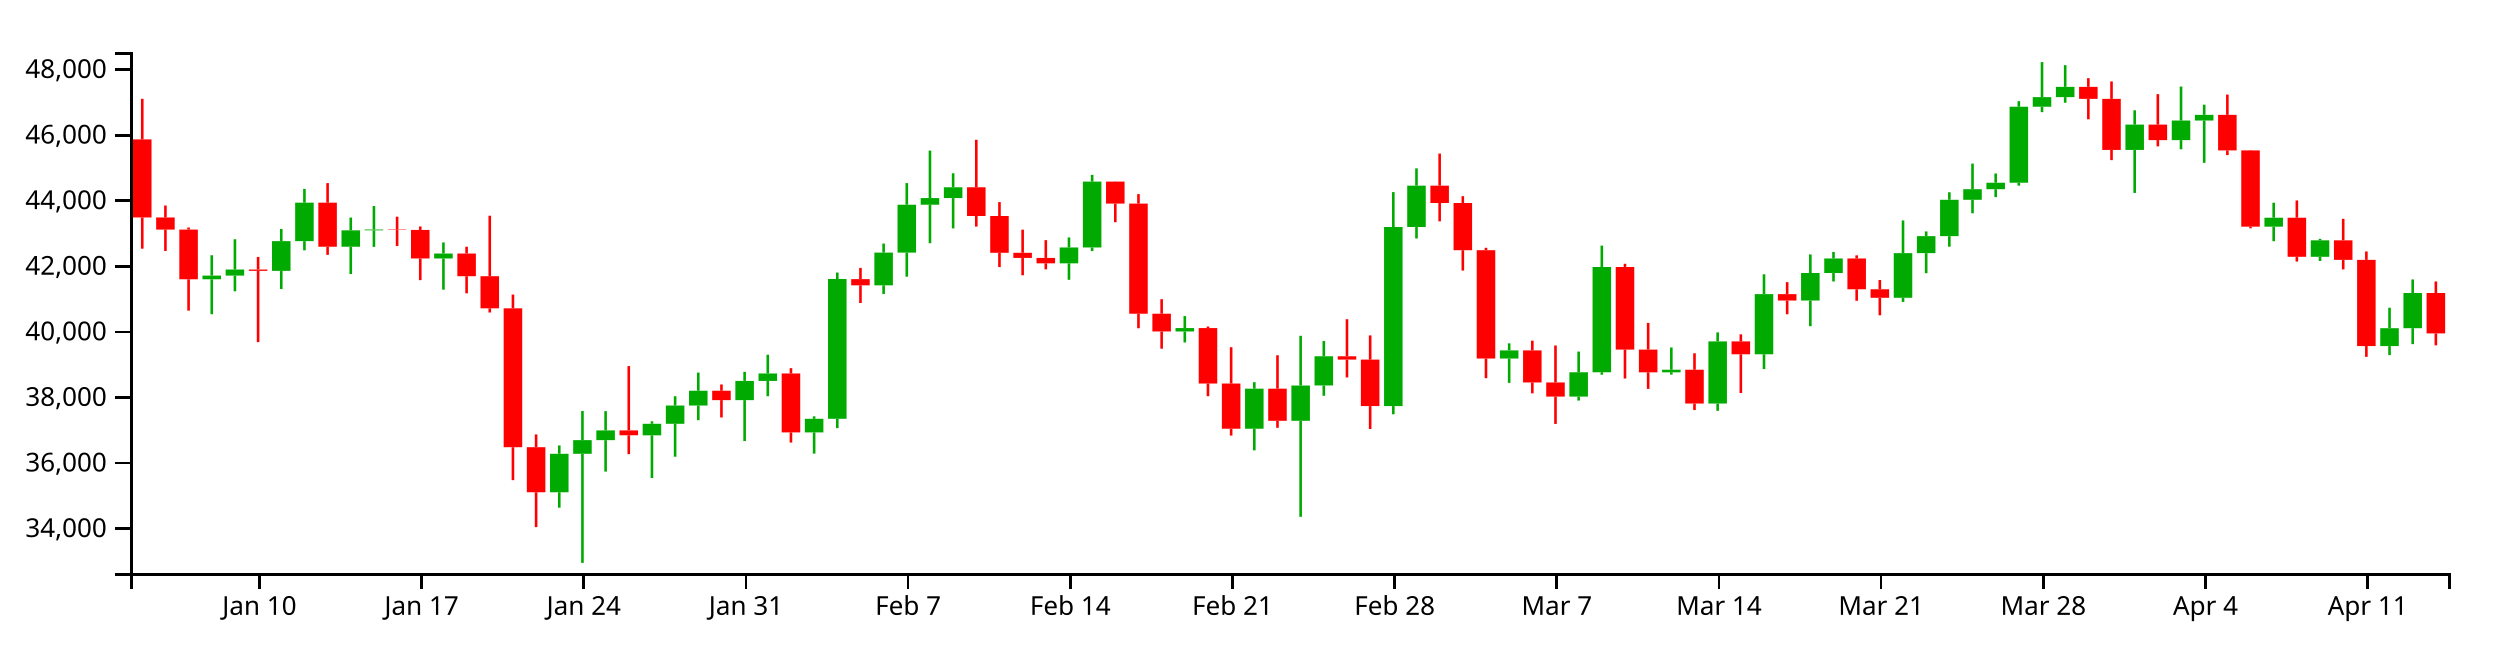
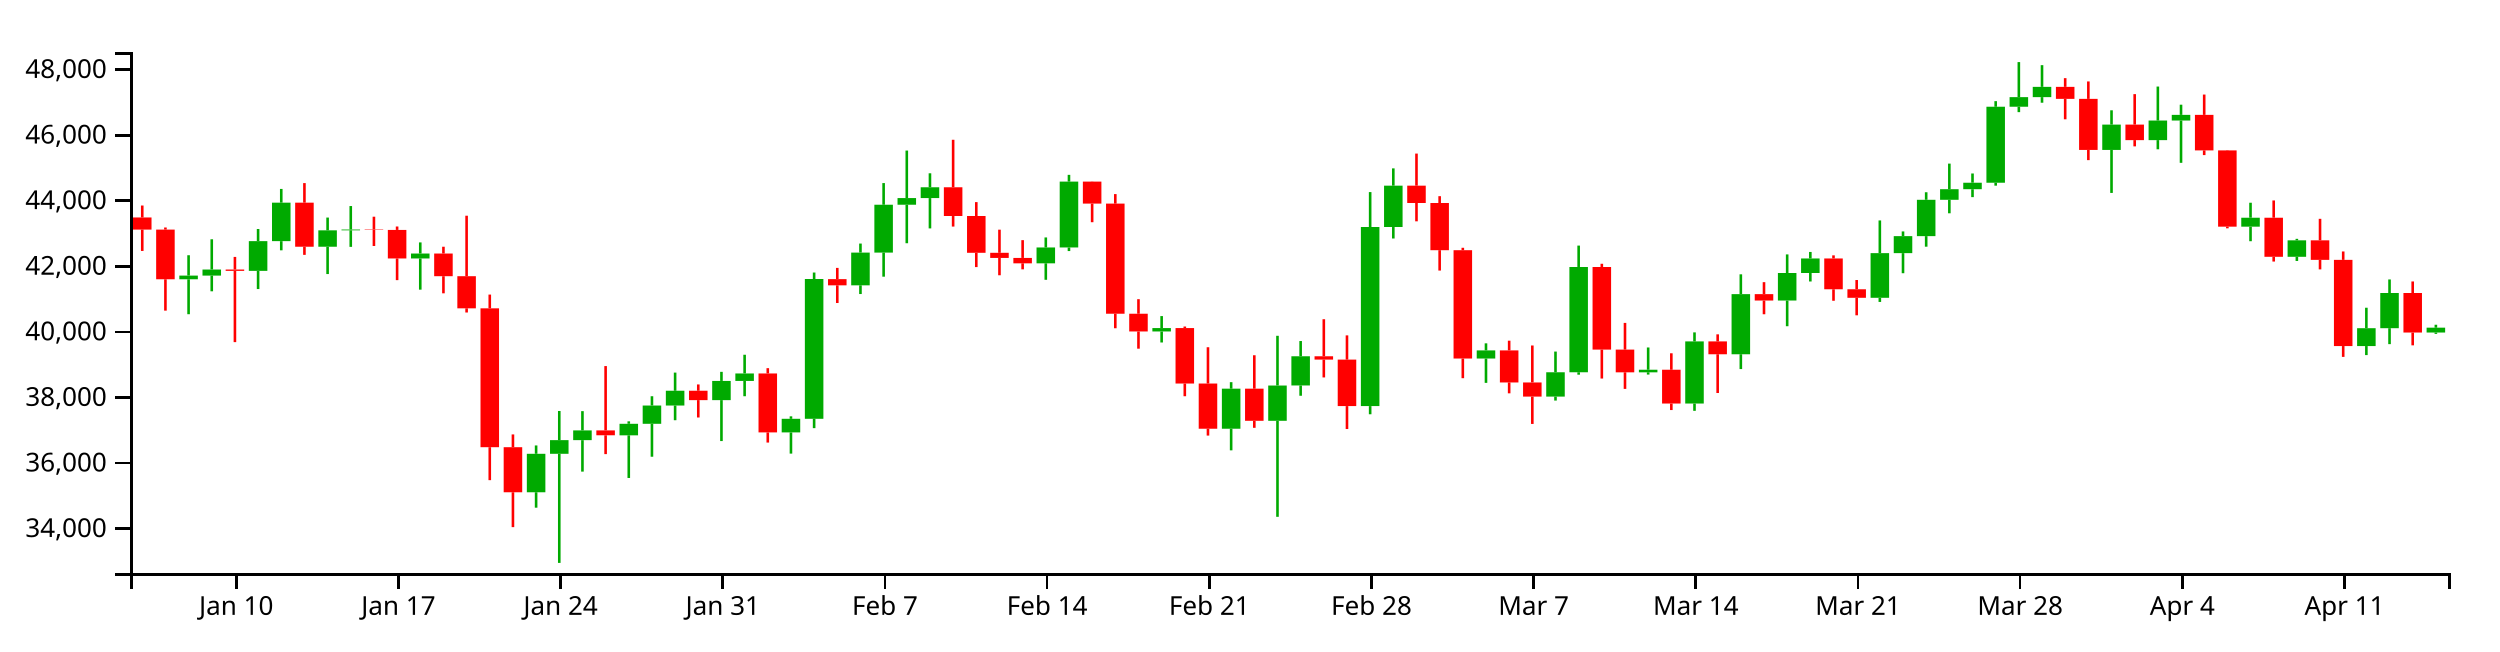
<svg xmlns="http://www.w3.org/2000/svg" version="1.1" width="960" height="250">
  <g transform="translate(50,20)">
    <style>.axis path,.axis line{fill:none;stroke:#000;shape-rendering:crispEdges;}path.candle{stroke:#000000;}path.candle.body{stroke-width:0;}path.candle.up{fill:#00AA00;stroke:#00AA00;}path.candle.down{fill:#FF0000;stroke:#FF0000;}</style>
    <g class="candlestick">
      <g class="data">
-         <path class="candle body up" d="M 27.757 87.245 l 7.117 0 L 34.874 85.819 l -7.117 0 L 27.757 87.245 M 36.653 85.819 l 7.117 0 L 43.77 83.491 l -7.117 0 L 36.653 85.819 M 54.446 84.021 l 7.117 0 L 61.563 72.603 l -7.117 0 L 54.446 84.021 M 63.343 72.603 l 7.117 0 L 70.46 57.829 l -7.117 0 L 63.343 72.603 M 81.136 74.756 l 7.117 0 L 88.253 68.44 l -7.117 0 L 81.136 74.756 M 90.032 68.44 l 7.117 0 L 97.149 68.133 l -7.117 0 L 90.032 68.44 M 116.721 79.247 l 7.117 0 L 123.838 77.353 l -7.117 0 L 116.721 79.247 M 161.204 169.028 l 7.117 0 L 168.321 154.257 l -7.117 0 L 161.204 169.028 M 170.1 154.257 l 7.117 0 L 177.217 149.021 l -7.117 0 L 170.1 154.257 M 178.996 149.021 l 7.117 0 L 186.114 145.269 l -7.117 0 L 178.996 149.021 M 196.789 147.172 l 7.117 0 L 203.906 142.728 l -7.117 0 L 196.789 147.172 M 205.686 142.728 l 7.117 0 L 212.803 135.722 l -7.117 0 L 205.686 142.728 M 214.582 135.722 l 7.117 0 L 221.699 130.052 l -7.117 0 L 214.582 135.722 M 232.375 133.642 l 7.117 0 L 239.492 126.274 l -7.117 0 L 232.375 133.642 M 241.271 126.274 l 7.117 0 L 248.389 123.407 l -7.117 0 L 241.271 126.274 M 259.064 146.049 l 7.117 0 L 266.182 140.821 l -7.117 0 L 259.064 146.049 M 267.961 140.816 l 7.117 0 L 275.078 87.147 l -7.117 0 L 267.961 140.816 M 285.754 89.56 l 7.117 0 L 292.871 76.991 l -7.117 0 L 285.754 89.56 M 294.65 76.991 l 7.117 0 L 301.767 58.618 l -7.117 0 L 294.65 76.991 M 303.547 58.618 l 7.117 0 L 310.664 56.062 l -7.117 0 L 303.547 58.618 M 312.443 56.062 l 7.117 0 L 319.56 51.91 l -7.117 0 L 312.443 56.062 M 356.925 81.111 l 7.117 0 L 364.042 75.038 l -7.117 0 L 356.925 81.111 M 365.822 75.038 l 7.117 0 L 372.939 49.742 l -7.117 0 L 365.822 75.038 M 401.407 107.291 l 7.117 0 L 408.525 105.973 l -7.117 0 L 401.407 107.291 M 428.097 144.642 l 7.117 0 L 435.214 129.253 l -7.117 0 L 428.097 144.642 M 445.89 141.596 l 7.117 0 L 453.007 128.033 l -7.117 0 L 445.89 141.596 M 454.786 128.014 l 7.117 0 L 461.903 116.801 l -7.117 0 L 454.786 128.014 M 481.475 135.942 l 7.117 0 L 488.593 67.18 l -7.117 0 L 481.475 135.942 M 490.372 67.18 l 7.117 0 L 497.489 51.299 l -7.117 0 L 490.372 67.18 M 525.958 117.689 l 7.117 0 L 533.075 114.55 l -7.117 0 L 525.958 117.689 M 552.647 132.304 l 7.117 0 L 559.764 122.953 l -7.117 0 L 552.647 132.304 M 561.543 122.953 l 7.117 0 L 568.661 82.52 l -7.117 0 L 561.543 122.953 M 588.233 122.966 l 7.117 0 L 595.35 121.987 l -7.117 0 L 588.233 122.966 M 606.026 134.956 l 7.117 0 L 613.143 111.108 l -7.117 0 L 606.026 134.956 M 623.818 116.031 l 7.117 0 L 630.936 92.942 l -7.117 0 L 623.818 116.031 M 641.611 95.412 l 7.117 0 L 648.729 84.84 l -7.117 0 L 641.611 95.412 M 650.508 84.84 l 7.117 0 L 657.625 79.254 l -7.117 0 L 650.508 84.84 M 677.197 94.349 l 7.117 0 L 684.314 77.201 l -7.117 0 L 677.197 94.349 M 686.094 77.201 l 7.117 0 L 693.211 70.671 l -7.117 0 L 686.094 77.201 M 694.99 70.671 l 7.117 0 L 702.107 56.711 l -7.117 0 L 694.99 70.671 M 703.886 56.711 l 7.117 0 L 711.004 52.66 l -7.117 0 L 703.886 56.711 M 712.783 52.66 l 7.117 0 L 719.9 50.165 l -7.117 0 L 712.783 52.66 M 721.679 50.165 l 7.117 0 L 728.796 20.997 l -7.117 0 L 721.679 50.165 M 730.576 20.997 l 7.117 0 L 737.693 17.289 l -7.117 0 L 730.576 20.997 M 739.472 17.289 l 7.117 0 L 746.589 13.353 l -7.117 0 L 739.472 17.289 M 766.162 37.585 l 7.117 0 L 773.279 27.85 l -7.117 0 L 766.162 37.585 M 783.954 33.8 l 7.117 0 L 791.072 26.291 l -7.117 0 L 783.954 33.8 M 792.851 26.29 l 7.117 0 L 799.968 24.11 l -7.117 0 L 792.851 26.29 M 819.54 67.048 l 7.117 0 L 826.657 63.602 l -7.117 0 L 819.54 67.048 M 837.333 78.613 l 7.117 0 L 844.45 72.293 l -7.117 0 L 837.333 78.613 M 864.022 112.882 l 7.117 0 L 871.14 106.026 l -7.117 0 L 864.022 112.882 M 872.919 106.026 l 7.117 0 L 880.036 92.517 l -7.117 0 L 872.919 106.026" />
-         <path class="candle body down" d="M 1.068 33.535 l 7.117 0 L 8.185 63.514 l -7.117 0 L 1.068 33.535 M 9.964 63.514 l 7.117 0 L 17.081 68.158 l -7.117 0 L 9.964 63.514 M 18.86 68.158 l 7.117 0 L 25.978 87.245 l -7.117 0 L 18.86 68.158 M 45.55 83.491 l 7.117 0 L 52.667 84.021 l -7.117 0 L 45.55 83.491 M 72.239 57.829 l 7.117 0 L 79.356 74.734 l -7.117 0 L 72.239 57.829 M 98.928 68.133 l 7.117 0 L 106.046 68.292 l -7.117 0 L 98.928 68.133 M 107.825 68.292 l 7.117 0 L 114.942 79.248 l -7.117 0 L 107.825 68.292 M 125.618 77.353 l 7.117 0 L 132.735 86.067 l -7.117 0 L 125.618 77.353 M 134.514 86.067 l 7.117 0 L 141.631 98.396 l -7.117 0 L 134.514 86.067 M 143.411 98.396 l 7.117 0 L 150.528 151.729 l -7.117 0 L 143.411 98.396 M 152.307 151.729 l 7.117 0 L 159.424 169.028 l -7.117 0 L 152.307 151.729 M 187.893 145.269 l 7.117 0 L 195.01 147.145 l -7.117 0 L 187.893 145.269 M 223.479 130.052 l 7.117 0 L 230.596 133.642 l -7.117 0 L 223.479 130.052 M 250.168 123.407 l 7.117 0 L 257.285 146.049 l -7.117 0 L 250.168 123.407 M 276.857 87.179 l 7.117 0 L 283.974 89.56 l -7.117 0 L 276.857 87.179 M 321.339 51.91 l 7.117 0 L 328.457 62.956 l -7.117 0 L 321.339 51.91 M 330.236 62.956 l 7.117 0 L 337.353 77.08 l -7.117 0 L 330.236 62.956 M 339.132 77.08 l 7.117 0 L 346.25 79.043 l -7.117 0 L 339.132 77.08 M 348.029 79.043 l 7.117 0 L 355.146 81.111 l -7.117 0 L 348.029 79.043 M 374.718 49.742 l 7.117 0 L 381.835 58.195 l -7.117 0 L 374.718 49.742 M 383.615 58.195 l 7.117 0 L 390.732 100.476 l -7.117 0 L 383.615 58.195 M 392.511 100.476 l 7.117 0 L 399.628 107.291 l -7.117 0 L 392.511 100.476 M 410.304 105.973 l 7.117 0 L 417.421 127.281 l -7.117 0 L 410.304 105.973 M 419.2 127.281 l 7.117 0 L 426.317 144.642 l -7.117 0 L 419.2 127.281 M 436.993 129.253 l 7.117 0 L 444.11 141.596 l -7.117 0 L 436.993 129.253 M 463.683 116.802 l 7.117 0 L 470.8 118.091 l -7.117 0 L 463.683 116.802 M 472.579 118.091 l 7.117 0 L 479.696 135.942 l -7.117 0 L 472.579 118.091 M 499.268 51.299 l 7.117 0 L 506.385 57.951 l -7.117 0 L 499.268 51.299 M 508.165 57.95 l 7.117 0 L 515.282 76.07 l -7.117 0 L 508.165 57.95 M 517.061 76.07 l 7.117 0 L 524.178 117.689 l -7.117 0 L 517.061 76.07 M 534.854 114.55 l 7.117 0 L 541.971 126.854 l -7.117 0 L 534.854 114.55 M 543.75 126.854 l 7.117 0 L 550.868 132.304 l -7.117 0 L 543.75 126.854 M 570.44 82.52 l 7.117 0 L 577.557 114.247 l -7.117 0 L 570.44 82.52 M 579.336 114.247 l 7.117 0 L 586.453 122.966 l -7.117 0 L 579.336 114.247 M 597.129 121.987 l 7.117 0 L 604.246 134.956 l -7.117 0 L 597.129 121.987 M 614.922 111.108 l 7.117 0 L 622.039 116.031 l -7.117 0 L 614.922 111.108 M 632.715 92.942 l 7.117 0 L 639.832 95.412 l -7.117 0 L 632.715 92.942 M 659.404 79.254 l 7.117 0 L 666.521 91.078 l -7.117 0 L 659.404 79.254 M 668.301 91.078 l 7.117 0 L 675.418 94.35 l -7.117 0 L 668.301 91.078 M 748.369 13.353 l 7.117 0 L 755.486 17.972 l -7.117 0 L 748.369 13.353 M 757.265 17.972 l 7.117 0 L 764.382 37.585 l -7.117 0 L 757.265 17.972 M 775.058 27.85 l 7.117 0 L 782.175 33.8 l -7.117 0 L 775.058 27.85 M 801.747 24.11 l 7.117 0 L 808.864 37.746 l -7.117 0 L 801.747 24.11 M 810.644 37.747 l 7.117 0 L 817.761 67.048 l -7.117 0 L 810.644 37.747 M 828.437 63.601 l 7.117 0 L 835.554 78.613 l -7.117 0 L 828.437 63.601 M 846.23 72.293 l 7.117 0 L 853.347 79.786 l -7.117 0 L 846.23 72.293 M 855.126 79.786 l 7.117 0 L 862.243 112.882 l -7.117 0 L 855.126 79.786 M 881.815 92.517 l 7.117 0 L 888.932 108.028 l -7.117 0 L 881.815 92.517" />
+         <path class="candle body up" d="M 18.86 87.245 l 7.117 0 L 25.978 85.819 l -7.117 0 L 18.86 87.245 M 27.757 85.819 l 7.117 0 L 34.874 83.491 l -7.117 0 L 27.757 85.819 M 45.55 84.021 l 7.117 0 L 52.667 72.603 l -7.117 0 L 45.55 84.021 M 54.446 72.603 l 7.117 0 L 61.563 57.829 l -7.117 0 L 54.446 72.603 M 72.239 74.756 l 7.117 0 L 79.356 68.44 l -7.117 0 L 72.239 74.756 M 81.136 68.44 l 7.117 0 L 88.253 68.133 l -7.117 0 L 81.136 68.44 M 107.825 79.247 l 7.117 0 L 114.942 77.353 l -7.117 0 L 107.825 79.247 M 152.307 169.028 l 7.117 0 L 159.424 154.257 l -7.117 0 L 152.307 169.028 M 161.204 154.257 l 7.117 0 L 168.321 149.021 l -7.117 0 L 161.204 154.257 M 170.1 149.021 l 7.117 0 L 177.217 145.269 l -7.117 0 L 170.1 149.021 M 187.893 147.172 l 7.117 0 L 195.01 142.728 l -7.117 0 L 187.893 147.172 M 196.789 142.728 l 7.117 0 L 203.906 135.722 l -7.117 0 L 196.789 142.728 M 205.686 135.722 l 7.117 0 L 212.803 130.052 l -7.117 0 L 205.686 135.722 M 223.479 133.642 l 7.117 0 L 230.596 126.274 l -7.117 0 L 223.479 133.642 M 232.375 126.274 l 7.117 0 L 239.492 123.407 l -7.117 0 L 232.375 126.274 M 250.168 146.049 l 7.117 0 L 257.285 140.821 l -7.117 0 L 250.168 146.049 M 259.064 140.816 l 7.117 0 L 266.182 87.147 l -7.117 0 L 259.064 140.816 M 276.857 89.56 l 7.117 0 L 283.974 76.991 l -7.117 0 L 276.857 89.56 M 285.754 76.991 l 7.117 0 L 292.871 58.618 l -7.117 0 L 285.754 76.991 M 294.65 58.618 l 7.117 0 L 301.767 56.062 l -7.117 0 L 294.65 58.618 M 303.547 56.062 l 7.117 0 L 310.664 51.91 l -7.117 0 L 303.547 56.062 M 348.029 81.111 l 7.117 0 L 355.146 75.038 l -7.117 0 L 348.029 81.111 M 356.925 75.038 l 7.117 0 L 364.042 49.742 l -7.117 0 L 356.925 75.038 M 392.511 107.291 l 7.117 0 L 399.628 105.973 l -7.117 0 L 392.511 107.291 M 419.2 144.642 l 7.117 0 L 426.317 129.253 l -7.117 0 L 419.2 144.642 M 436.993 141.596 l 7.117 0 L 444.11 128.033 l -7.117 0 L 436.993 141.596 M 445.89 128.014 l 7.117 0 L 453.007 116.801 l -7.117 0 L 445.89 128.014 M 472.579 135.942 l 7.117 0 L 479.696 67.18 l -7.117 0 L 472.579 135.942 M 481.475 67.18 l 7.117 0 L 488.593 51.299 l -7.117 0 L 481.475 67.18 M 517.061 117.689 l 7.117 0 L 524.178 114.55 l -7.117 0 L 517.061 117.689 M 543.75 132.304 l 7.117 0 L 550.868 122.953 l -7.117 0 L 543.75 132.304 M 552.647 122.953 l 7.117 0 L 559.764 82.52 l -7.117 0 L 552.647 122.953 M 579.336 122.966 l 7.117 0 L 586.453 121.987 l -7.117 0 L 579.336 122.966 M 597.129 134.956 l 7.117 0 L 604.246 111.108 l -7.117 0 L 597.129 134.956 M 614.922 116.031 l 7.117 0 L 622.039 92.942 l -7.117 0 L 614.922 116.031 M 632.715 95.412 l 7.117 0 L 639.832 84.84 l -7.117 0 L 632.715 95.412 M 641.611 84.84 l 7.117 0 L 648.729 79.254 l -7.117 0 L 641.611 84.84 M 668.301 94.349 l 7.117 0 L 675.418 77.201 l -7.117 0 L 668.301 94.349 M 677.197 77.201 l 7.117 0 L 684.314 70.671 l -7.117 0 L 677.197 77.201 M 686.094 70.671 l 7.117 0 L 693.211 56.711 l -7.117 0 L 686.094 70.671 M 694.99 56.711 l 7.117 0 L 702.107 52.66 l -7.117 0 L 694.99 56.711 M 703.886 52.66 l 7.117 0 L 711.004 50.165 l -7.117 0 L 703.886 52.66 M 712.783 50.165 l 7.117 0 L 719.9 20.997 l -7.117 0 L 712.783 50.165 M 721.679 20.997 l 7.117 0 L 728.796 17.289 l -7.117 0 L 721.679 20.997 M 730.576 17.289 l 7.117 0 L 737.693 13.353 l -7.117 0 L 730.576 17.289 M 757.265 37.585 l 7.117 0 L 764.382 27.85 l -7.117 0 L 757.265 37.585 M 775.058 33.8 l 7.117 0 L 782.175 26.291 l -7.117 0 L 775.058 33.8 M 783.954 26.29 l 7.117 0 L 791.072 24.11 l -7.117 0 L 783.954 26.29 M 810.644 67.048 l 7.117 0 L 817.761 63.602 l -7.117 0 L 810.644 67.048 M 828.437 78.613 l 7.117 0 L 835.554 72.293 l -7.117 0 L 828.437 78.613 M 855.126 112.882 l 7.117 0 L 862.243 106.026 l -7.117 0 L 855.126 112.882 M 864.022 106.026 l 7.117 0 L 871.14 92.517 l -7.117 0 L 864.022 106.026 M 881.815 107.695 l 7.117 0 L 888.932 105.836 l -7.117 0 L 881.815 107.695" />
+         <path class="candle body down" d="M 1.068 63.514 l 7.117 0 L 8.185 68.158 l -7.117 0 L 1.068 63.514 M 9.964 68.158 l 7.117 0 L 17.081 87.245 l -7.117 0 L 9.964 68.158 M 36.653 83.491 l 7.117 0 L 43.77 84.021 l -7.117 0 L 36.653 83.491 M 63.343 57.829 l 7.117 0 L 70.46 74.734 l -7.117 0 L 63.343 57.829 M 90.032 68.133 l 7.117 0 L 97.149 68.292 l -7.117 0 L 90.032 68.133 M 98.928 68.292 l 7.117 0 L 106.046 79.248 l -7.117 0 L 98.928 68.292 M 116.721 77.353 l 7.117 0 L 123.838 86.067 l -7.117 0 L 116.721 77.353 M 125.618 86.067 l 7.117 0 L 132.735 98.396 l -7.117 0 L 125.618 86.067 M 134.514 98.396 l 7.117 0 L 141.631 151.729 l -7.117 0 L 134.514 98.396 M 143.411 151.729 l 7.117 0 L 150.528 169.028 l -7.117 0 L 143.411 151.729 M 178.996 145.269 l 7.117 0 L 186.114 147.145 l -7.117 0 L 178.996 145.269 M 214.582 130.052 l 7.117 0 L 221.699 133.642 l -7.117 0 L 214.582 130.052 M 241.271 123.407 l 7.117 0 L 248.389 146.049 l -7.117 0 L 241.271 123.407 M 267.961 87.179 l 7.117 0 L 275.078 89.56 l -7.117 0 L 267.961 87.179 M 312.443 51.91 l 7.117 0 L 319.56 62.956 l -7.117 0 L 312.443 51.91 M 321.339 62.956 l 7.117 0 L 328.457 77.08 l -7.117 0 L 321.339 62.956 M 330.236 77.08 l 7.117 0 L 337.353 79.043 l -7.117 0 L 330.236 77.08 M 339.132 79.043 l 7.117 0 L 346.25 81.111 l -7.117 0 L 339.132 79.043 M 365.822 49.742 l 7.117 0 L 372.939 58.195 l -7.117 0 L 365.822 49.742 M 374.718 58.195 l 7.117 0 L 381.835 100.476 l -7.117 0 L 374.718 58.195 M 383.615 100.476 l 7.117 0 L 390.732 107.291 l -7.117 0 L 383.615 100.476 M 401.407 105.973 l 7.117 0 L 408.525 127.281 l -7.117 0 L 401.407 105.973 M 410.304 127.281 l 7.117 0 L 417.421 144.642 l -7.117 0 L 410.304 127.281 M 428.097 129.253 l 7.117 0 L 435.214 141.596 l -7.117 0 L 428.097 129.253 M 454.786 116.802 l 7.117 0 L 461.903 118.091 l -7.117 0 L 454.786 116.802 M 463.683 118.091 l 7.117 0 L 470.8 135.942 l -7.117 0 L 463.683 118.091 M 490.372 51.299 l 7.117 0 L 497.489 57.951 l -7.117 0 L 490.372 51.299 M 499.268 57.95 l 7.117 0 L 506.385 76.07 l -7.117 0 L 499.268 57.95 M 508.165 76.07 l 7.117 0 L 515.282 117.689 l -7.117 0 L 508.165 76.07 M 525.958 114.55 l 7.117 0 L 533.075 126.854 l -7.117 0 L 525.958 114.55 M 534.854 126.854 l 7.117 0 L 541.971 132.304 l -7.117 0 L 534.854 126.854 M 561.543 82.52 l 7.117 0 L 568.661 114.247 l -7.117 0 L 561.543 82.52 M 570.44 114.247 l 7.117 0 L 577.557 122.966 l -7.117 0 L 570.44 114.247 M 588.233 121.987 l 7.117 0 L 595.35 134.956 l -7.117 0 L 588.233 121.987 M 606.026 111.108 l 7.117 0 L 613.143 116.031 l -7.117 0 L 606.026 111.108 M 623.818 92.942 l 7.117 0 L 630.936 95.412 l -7.117 0 L 623.818 92.942 M 650.508 79.254 l 7.117 0 L 657.625 91.078 l -7.117 0 L 650.508 79.254 M 659.404 91.078 l 7.117 0 L 666.521 94.35 l -7.117 0 L 659.404 91.078 M 739.472 13.353 l 7.117 0 L 746.589 17.972 l -7.117 0 L 739.472 13.353 M 748.369 17.972 l 7.117 0 L 755.486 37.585 l -7.117 0 L 748.369 17.972 M 766.162 27.85 l 7.117 0 L 773.279 33.8 l -7.117 0 L 766.162 27.85 M 792.851 24.11 l 7.117 0 L 799.968 37.746 l -7.117 0 L 792.851 24.11 M 801.747 37.747 l 7.117 0 L 808.864 67.048 l -7.117 0 L 801.747 37.747 M 819.54 63.601 l 7.117 0 L 826.657 78.613 l -7.117 0 L 819.54 63.601 M 837.333 72.293 l 7.117 0 L 844.45 79.786 l -7.117 0 L 837.333 72.293 M 846.23 79.786 l 7.117 0 L 853.347 112.882 l -7.117 0 L 846.23 79.786 M 872.919 92.517 l 7.117 0 L 880.036 107.695 l -7.117 0 L 872.919 92.517" />
        <path class="candle body equal" />
-         <path class="candle wick up" d="M 31.315 78.009 L 31.315 85.819 M 31.315 87.245 L 31.315 100.661 M 40.212 71.88 L 40.212 83.491 M 40.212 85.819 L 40.212 91.859 M 58.005 67.935 L 58.005 72.603 M 58.005 84.021 L 58.005 90.992 M 66.901 52.549 L 66.901 57.829 M 66.901 72.603 L 66.901 76.12 M 84.694 63.544 L 84.694 68.44 M 84.694 74.756 L 84.694 85.237 M 93.591 59.121 L 93.591 68.133 M 93.591 68.44 L 93.591 74.798 M 120.28 73.085 L 120.28 77.353 M 120.28 79.247 L 120.28 91.23 M 164.762 151.053 L 164.762 154.257 M 164.762 169.028 L 164.762 174.952 M 173.659 137.819 L 173.659 149.021 M 173.659 154.257 L 173.659 196.154 M 182.555 137.88 L 182.555 145.269 M 182.555 149.021 L 182.555 161.101 M 200.348 141.792 L 200.348 142.728 M 200.348 147.172 L 200.348 163.544 M 209.244 132.153 L 209.244 135.722 M 209.244 142.728 L 209.244 155.384 M 218.141 123.077 L 218.141 130.052 M 218.141 135.722 L 218.141 141.364 M 235.934 122.785 L 235.934 126.274 M 235.934 133.642 L 235.934 149.37 M 244.83 116.222 L 244.83 123.407 M 244.83 126.274 L 244.83 132.153 M 262.623 139.871 L 262.623 140.821 M 262.623 146.049 L 262.623 154.188 M 271.519 84.653 L 271.519 87.147 M 271.519 140.816 L 271.519 144.408 M 289.312 73.526 L 289.312 76.991 M 289.312 89.56 L 289.312 92.91 M 298.209 50.301 L 298.209 58.618 M 298.209 76.991 L 298.209 86.246 M 307.105 37.816 L 307.105 56.062 M 307.105 58.618 L 307.105 73.4 M 316.002 46.542 L 316.002 51.91 M 316.002 56.062 L 316.002 67.71 M 360.484 71.179 L 360.484 75.038 M 360.484 81.111 L 360.484 87.445 M 369.38 47.142 L 369.38 49.742 M 369.38 75.038 L 369.38 76.409 M 404.966 101.375 L 404.966 105.973 M 404.966 107.291 L 404.966 111.515 M 431.655 126.751 L 431.655 129.253 M 431.655 144.642 L 431.655 152.929 M 449.448 108.946 L 449.448 128.033 M 449.448 141.596 L 449.448 178.461 M 458.345 110.954 L 458.345 116.801 M 458.345 128.014 L 458.345 131.972 M 485.034 53.759 L 485.034 67.18 M 485.034 135.942 L 485.034 139.076 M 493.93 44.654 L 493.93 51.299 M 493.93 67.18 L 493.93 71.587 M 529.516 111.839 L 529.516 114.55 M 529.516 117.689 L 529.516 127.021 M 556.206 115.002 L 556.206 122.953 M 556.206 132.304 L 556.206 133.819 M 565.102 74.306 L 565.102 82.52 M 565.102 122.953 L 565.102 123.887 M 591.791 113.433 L 591.791 121.987 M 591.791 122.966 L 591.791 123.836 M 609.584 107.635 L 609.584 111.108 M 609.584 134.956 L 609.584 137.756 M 627.377 85.337 L 627.377 92.942 M 627.377 116.031 L 627.377 121.721 M 645.17 77.694 L 645.17 84.84 M 645.17 95.412 L 645.17 105.269 M 654.066 76.75 L 654.066 79.254 M 654.066 84.84 L 654.066 88.091 M 680.756 64.649 L 680.756 77.201 M 680.756 94.349 L 680.756 95.945 M 689.652 68.868 L 689.652 70.671 M 689.652 77.201 L 689.652 84.916 M 698.549 53.822 L 698.549 56.711 M 698.549 70.671 L 698.549 74.729 M 707.445 42.826 L 707.445 52.66 M 707.445 56.711 L 707.445 61.904 M 716.341 46.618 L 716.341 50.165 M 716.341 52.66 L 716.341 55.697 M 725.238 18.841 L 725.238 20.997 M 725.238 50.165 L 725.238 51.296 M 734.134 3.846 L 734.134 17.289 M 734.134 20.997 L 734.134 23.064 M 743.031 5.022 L 743.031 13.353 M 743.031 17.289 L 743.031 19.447 M 769.72 22.353 L 769.72 27.85 M 769.72 37.585 L 769.72 54.085 M 787.513 13.236 L 787.513 26.291 M 787.513 33.8 L 787.513 37.326 M 796.409 20.204 L 796.409 24.11 M 796.409 26.29 L 796.409 42.526 M 823.099 57.85 L 823.099 63.602 M 823.099 67.048 L 823.099 72.628 M 840.892 71.713 L 840.892 72.293 M 840.892 78.613 L 840.892 80.206 M 867.581 98.168 L 867.581 106.026 M 867.581 112.882 L 867.581 116.355 M 876.477 87.31 L 876.477 92.517 M 876.477 106.026 L 876.477 112.15" style="stroke-width: 1px;" />
-         <path class="candle wick down" d="M 4.626 17.947 L 4.626 33.535 M 4.626 63.514 L 4.626 75.49 M 13.523 58.92 L 13.523 63.514 M 13.523 68.158 L 13.523 76.365 M 22.419 67.358 L 22.419 68.158 M 22.419 87.245 L 22.419 99.289 M 49.108 78.657 L 49.108 83.491 M 49.108 84.021 L 49.108 111.377 M 75.798 50.307 L 75.798 57.829 M 75.798 74.734 L 75.798 77.868 M 102.487 63.214 L 102.487 68.133 M 102.487 68.292 L 102.487 74.461 M 111.383 66.976 L 111.383 68.292 M 111.383 79.248 L 111.383 87.573 M 129.176 74.746 L 129.176 77.353 M 129.176 86.067 L 129.176 92.633 M 138.073 62.836 L 138.073 86.067 M 138.073 98.396 L 138.073 100.002 M 146.969 93.119 L 146.969 98.396 M 146.969 151.729 L 146.969 164.382 M 155.866 146.819 L 155.866 151.729 M 155.866 169.028 L 155.866 182.419 M 191.451 120.569 L 191.451 145.269 M 191.451 147.145 L 191.451 154.382 M 227.037 127.629 L 227.037 130.052 M 227.037 133.642 L 227.037 140.317 M 253.727 121.375 L 253.727 123.407 M 253.727 146.049 L 253.727 149.945 M 280.416 82.873 L 280.416 87.179 M 280.416 89.56 L 280.416 96.355 M 324.898 33.674 L 324.898 51.91 M 324.898 62.956 L 324.898 67.004 M 333.794 57.61 L 333.794 62.956 M 333.794 77.08 L 333.794 82.561 M 342.691 68.194 L 342.691 77.08 M 342.691 79.043 L 342.691 85.704 M 351.587 72.217 L 351.587 79.043 M 351.587 81.111 L 351.587 83.423 M 378.277 49.678 L 378.277 49.742 M 378.277 58.195 L 378.277 65.329 M 387.173 54.529 L 387.173 58.195 M 387.173 100.476 L 387.173 106.048 M 396.07 94.883 L 396.07 100.476 M 396.07 107.291 L 396.07 113.895 M 413.862 105.39 L 413.862 105.973 M 413.862 127.281 L 413.862 132.153 M 422.759 113.336 L 422.759 127.281 M 422.759 144.642 L 422.759 147.263 M 440.552 116.414 L 440.552 129.253 M 440.552 141.596 L 440.552 144.281 M 467.241 102.582 L 467.241 116.802 M 467.241 118.091 L 467.241 124.936 M 476.138 108.786 L 476.138 118.091 M 476.138 135.942 L 476.138 144.744 M 502.827 38.975 L 502.827 51.299 M 502.827 57.951 L 502.827 64.988 M 511.723 55.33 L 511.723 57.95 M 511.723 76.07 L 511.723 83.898 M 520.62 75.147 L 520.62 76.07 M 520.62 117.689 L 520.62 125.227 M 538.413 110.824 L 538.413 114.55 M 538.413 126.854 L 538.413 131.038 M 547.309 112.666 L 547.309 126.854 M 547.309 132.304 L 547.309 142.793 M 573.998 81.287 L 573.998 82.52 M 573.998 114.247 L 573.998 125.357 M 582.895 103.995 L 582.895 114.247 M 582.895 122.966 L 582.895 129.337 M 600.688 115.658 L 600.688 121.987 M 600.688 134.956 L 600.688 137.46 M 618.481 108.385 L 618.481 111.108 M 618.481 116.031 L 618.481 130.915 M 636.273 88.349 L 636.273 92.942 M 636.273 95.412 L 636.273 100.674 M 662.963 78.056 L 662.963 79.254 M 662.963 91.078 L 662.963 95.499 M 671.859 87.525 L 671.859 91.078 M 671.859 94.35 L 671.859 101.077 M 751.927 10.011 L 751.927 13.353 M 751.927 17.972 L 751.927 25.811 M 760.824 11.273 L 760.824 17.972 M 760.824 37.585 L 760.824 41.493 M 778.617 16.146 L 778.617 27.85 M 778.617 33.8 L 778.617 36.205 M 805.306 16.31 L 805.306 24.11 M 805.306 37.746 L 805.306 39.556 M 814.202 37.626 L 814.202 37.747 M 814.202 67.048 L 814.202 67.671 M 831.995 56.973 L 831.995 63.601 M 831.995 78.613 L 831.995 80.437 M 849.788 64.028 L 849.788 72.293 M 849.788 79.786 L 849.788 83.448 M 858.685 76.564 L 858.685 79.786 M 858.685 112.882 L 858.685 117.043 M 885.374 88.082 L 885.374 92.517 M 885.374 108.028 L 885.374 112.611" style="stroke-width: 1px;" />
+         <path class="candle wick up" d="M 22.419 78.009 L 22.419 85.819 M 22.419 87.245 L 22.419 100.661 M 31.315 71.88 L 31.315 83.491 M 31.315 85.819 L 31.315 91.859 M 49.108 67.935 L 49.108 72.603 M 49.108 84.021 L 49.108 90.992 M 58.005 52.549 L 58.005 57.829 M 58.005 72.603 L 58.005 76.12 M 75.798 63.544 L 75.798 68.44 M 75.798 74.756 L 75.798 85.237 M 84.694 59.121 L 84.694 68.133 M 84.694 68.44 L 84.694 74.798 M 111.383 73.085 L 111.383 77.353 M 111.383 79.247 L 111.383 91.23 M 155.866 151.053 L 155.866 154.257 M 155.866 169.028 L 155.866 174.952 M 164.762 137.819 L 164.762 149.021 M 164.762 154.257 L 164.762 196.154 M 173.659 137.88 L 173.659 145.269 M 173.659 149.021 L 173.659 161.101 M 191.451 141.792 L 191.451 142.728 M 191.451 147.172 L 191.451 163.544 M 200.348 132.153 L 200.348 135.722 M 200.348 142.728 L 200.348 155.384 M 209.244 123.077 L 209.244 130.052 M 209.244 135.722 L 209.244 141.364 M 227.037 122.785 L 227.037 126.274 M 227.037 133.642 L 227.037 149.37 M 235.934 116.222 L 235.934 123.407 M 235.934 126.274 L 235.934 132.153 M 253.727 139.871 L 253.727 140.821 M 253.727 146.049 L 253.727 154.188 M 262.623 84.653 L 262.623 87.147 M 262.623 140.816 L 262.623 144.408 M 280.416 73.526 L 280.416 76.991 M 280.416 89.56 L 280.416 92.91 M 289.312 50.301 L 289.312 58.618 M 289.312 76.991 L 289.312 86.246 M 298.209 37.816 L 298.209 56.062 M 298.209 58.618 L 298.209 73.4 M 307.105 46.542 L 307.105 51.91 M 307.105 56.062 L 307.105 67.71 M 351.587 71.179 L 351.587 75.038 M 351.587 81.111 L 351.587 87.445 M 360.484 47.142 L 360.484 49.742 M 360.484 75.038 L 360.484 76.409 M 396.07 101.375 L 396.07 105.973 M 396.07 107.291 L 396.07 111.515 M 422.759 126.751 L 422.759 129.253 M 422.759 144.642 L 422.759 152.929 M 440.552 108.946 L 440.552 128.033 M 440.552 141.596 L 440.552 178.461 M 449.448 110.954 L 449.448 116.801 M 449.448 128.014 L 449.448 131.972 M 476.138 53.759 L 476.138 67.18 M 476.138 135.942 L 476.138 139.076 M 485.034 44.654 L 485.034 51.299 M 485.034 67.18 L 485.034 71.587 M 520.62 111.839 L 520.62 114.55 M 520.62 117.689 L 520.62 127.021 M 547.309 115.002 L 547.309 122.953 M 547.309 132.304 L 547.309 133.819 M 556.206 74.306 L 556.206 82.52 M 556.206 122.953 L 556.206 123.887 M 582.895 113.433 L 582.895 121.987 M 582.895 122.966 L 582.895 123.836 M 600.688 107.635 L 600.688 111.108 M 600.688 134.956 L 600.688 137.756 M 618.481 85.337 L 618.481 92.942 M 618.481 116.031 L 618.481 121.721 M 636.273 77.694 L 636.273 84.84 M 636.273 95.412 L 636.273 105.269 M 645.17 76.75 L 645.17 79.254 M 645.17 84.84 L 645.17 88.091 M 671.859 64.649 L 671.859 77.201 M 671.859 94.349 L 671.859 95.945 M 680.756 68.868 L 680.756 70.671 M 680.756 77.201 L 680.756 84.916 M 689.652 53.822 L 689.652 56.711 M 689.652 70.671 L 689.652 74.729 M 698.549 42.826 L 698.549 52.66 M 698.549 56.711 L 698.549 61.904 M 707.445 46.618 L 707.445 50.165 M 707.445 52.66 L 707.445 55.697 M 716.341 18.841 L 716.341 20.997 M 716.341 50.165 L 716.341 51.296 M 725.238 3.846 L 725.238 17.289 M 725.238 20.997 L 725.238 23.064 M 734.134 5.022 L 734.134 13.353 M 734.134 17.289 L 734.134 19.447 M 760.824 22.353 L 760.824 27.85 M 760.824 37.585 L 760.824 54.085 M 778.617 13.236 L 778.617 26.291 M 778.617 33.8 L 778.617 37.326 M 787.513 20.204 L 787.513 24.11 M 787.513 26.29 L 787.513 42.526 M 814.202 57.85 L 814.202 63.602 M 814.202 67.048 L 814.202 72.628 M 831.995 71.713 L 831.995 72.293 M 831.995 78.613 L 831.995 80.206 M 858.685 98.168 L 858.685 106.026 M 858.685 112.882 L 858.685 116.355 M 867.581 87.31 L 867.581 92.517 M 867.581 106.026 L 867.581 112.15 M 885.374 104.703 L 885.374 105.836 M 885.374 107.695 L 885.374 108.211" style="stroke-width: 1px;" />
+         <path class="candle wick down" d="M 4.626 58.92 L 4.626 63.514 M 4.626 68.158 L 4.626 76.365 M 13.523 67.358 L 13.523 68.158 M 13.523 87.245 L 13.523 99.289 M 40.212 78.657 L 40.212 83.491 M 40.212 84.021 L 40.212 111.377 M 66.901 50.307 L 66.901 57.829 M 66.901 74.734 L 66.901 77.868 M 93.591 63.214 L 93.591 68.133 M 93.591 68.292 L 93.591 74.461 M 102.487 66.976 L 102.487 68.292 M 102.487 79.248 L 102.487 87.573 M 120.28 74.746 L 120.28 77.353 M 120.28 86.067 L 120.28 92.633 M 129.176 62.836 L 129.176 86.067 M 129.176 98.396 L 129.176 100.002 M 138.073 93.119 L 138.073 98.396 M 138.073 151.729 L 138.073 164.382 M 146.969 146.819 L 146.969 151.729 M 146.969 169.028 L 146.969 182.419 M 182.555 120.569 L 182.555 145.269 M 182.555 147.145 L 182.555 154.382 M 218.141 127.629 L 218.141 130.052 M 218.141 133.642 L 218.141 140.317 M 244.83 121.375 L 244.83 123.407 M 244.83 146.049 L 244.83 149.945 M 271.519 82.873 L 271.519 87.179 M 271.519 89.56 L 271.519 96.355 M 316.002 33.674 L 316.002 51.91 M 316.002 62.956 L 316.002 67.004 M 324.898 57.61 L 324.898 62.956 M 324.898 77.08 L 324.898 82.561 M 333.794 68.194 L 333.794 77.08 M 333.794 79.043 L 333.794 85.704 M 342.691 72.217 L 342.691 79.043 M 342.691 81.111 L 342.691 83.423 M 369.38 49.678 L 369.38 49.742 M 369.38 58.195 L 369.38 65.329 M 378.277 54.529 L 378.277 58.195 M 378.277 100.476 L 378.277 106.048 M 387.173 94.883 L 387.173 100.476 M 387.173 107.291 L 387.173 113.895 M 404.966 105.39 L 404.966 105.973 M 404.966 127.281 L 404.966 132.153 M 413.862 113.336 L 413.862 127.281 M 413.862 144.642 L 413.862 147.263 M 431.655 116.414 L 431.655 129.253 M 431.655 141.596 L 431.655 144.281 M 458.345 102.582 L 458.345 116.802 M 458.345 118.091 L 458.345 124.936 M 467.241 108.786 L 467.241 118.091 M 467.241 135.942 L 467.241 144.744 M 493.93 38.975 L 493.93 51.299 M 493.93 57.951 L 493.93 64.988 M 502.827 55.33 L 502.827 57.95 M 502.827 76.07 L 502.827 83.898 M 511.723 75.147 L 511.723 76.07 M 511.723 117.689 L 511.723 125.227 M 529.516 110.824 L 529.516 114.55 M 529.516 126.854 L 529.516 131.038 M 538.413 112.666 L 538.413 126.854 M 538.413 132.304 L 538.413 142.793 M 565.102 81.287 L 565.102 82.52 M 565.102 114.247 L 565.102 125.357 M 573.998 103.995 L 573.998 114.247 M 573.998 122.966 L 573.998 129.337 M 591.791 115.658 L 591.791 121.987 M 591.791 134.956 L 591.791 137.46 M 609.584 108.385 L 609.584 111.108 M 609.584 116.031 L 609.584 130.915 M 627.377 88.349 L 627.377 92.942 M 627.377 95.412 L 627.377 100.674 M 654.066 78.056 L 654.066 79.254 M 654.066 91.078 L 654.066 95.499 M 662.963 87.525 L 662.963 91.078 M 662.963 94.35 L 662.963 101.077 M 743.031 10.011 L 743.031 13.353 M 743.031 17.972 L 743.031 25.811 M 751.927 11.273 L 751.927 17.972 M 751.927 37.585 L 751.927 41.493 M 769.72 16.146 L 769.72 27.85 M 769.72 33.8 L 769.72 36.205 M 796.409 16.31 L 796.409 24.11 M 796.409 37.746 L 796.409 39.556 M 805.306 37.626 L 805.306 37.747 M 805.306 67.048 L 805.306 67.671 M 823.099 56.973 L 823.099 63.601 M 823.099 78.613 L 823.099 80.437 M 840.892 64.028 L 840.892 72.293 M 840.892 79.786 L 840.892 83.448 M 849.788 76.564 L 849.788 79.786 M 849.788 112.882 L 849.788 117.043 M 876.477 88.082 L 876.477 92.517 M 876.477 107.695 L 876.477 112.611" style="stroke-width: 1px;" />
        <path class="candle wick equal" style="stroke-width: 1px;" />
      </g>
    </g>
    <g class="x axis" transform="translate(0,200)" fill="none" font-size="10" font-family="sans-serif" text-anchor="middle">
      <path class="domain" stroke="#000" d="M0.5,6V0.5H890.5V6" />
-       <g class="tick" opacity="1" transform="translate(49.10836,0)">
+       <g class="tick" opacity="1" transform="translate(40.21192,0)">
        <line stroke="#000" y2="6" x1="0.5" x2="0.5" />
        <text fill="#000" y="9" x="0.5" dy="0.71em">Jan 10</text>
      </g>
-       <g class="tick" opacity="1" transform="translate(111.3834,0)">
+       <g class="tick" opacity="1" transform="translate(102.487,0)">
        <line stroke="#000" y2="6" x1="0.5" x2="0.5" />
        <text fill="#000" y="9" x="0.5" dy="0.71em">Jan 17</text>
      </g>
-       <g class="tick" opacity="1" transform="translate(173.6585,0)">
+       <g class="tick" opacity="1" transform="translate(164.7621,0)">
        <line stroke="#000" y2="6" x1="0.5" x2="0.5" />
        <text fill="#000" y="9" x="0.5" dy="0.71em">Jan 24</text>
      </g>
-       <g class="tick" opacity="1" transform="translate(235.9336,0)">
+       <g class="tick" opacity="1" transform="translate(227.0372,0)">
        <line stroke="#000" y2="6" x1="0.5" x2="0.5" />
        <text fill="#000" y="9" x="0.5" dy="0.71em">Jan 31</text>
      </g>
-       <g class="tick" opacity="1" transform="translate(298.2087,0)">
+       <g class="tick" opacity="1" transform="translate(289.3123,0)">
        <line stroke="#000" y2="6" x1="0.5" x2="0.5" />
        <text fill="#000" y="9" x="0.5" dy="0.71em">Feb  7</text>
      </g>
-       <g class="tick" opacity="1" transform="translate(360.4838,0)">
+       <g class="tick" opacity="1" transform="translate(351.5874,0)">
        <line stroke="#000" y2="6" x1="0.5" x2="0.5" />
        <text fill="#000" y="9" x="0.5" dy="0.71em">Feb 14</text>
      </g>
-       <g class="tick" opacity="1" transform="translate(422.7589,0)">
+       <g class="tick" opacity="1" transform="translate(413.8625,0)">
        <line stroke="#000" y2="6" x1="0.5" x2="0.5" />
        <text fill="#000" y="9" x="0.5" dy="0.71em">Feb 21</text>
      </g>
-       <g class="tick" opacity="1" transform="translate(485.034,0)">
+       <g class="tick" opacity="1" transform="translate(476.1375,0)">
        <line stroke="#000" y2="6" x1="0.5" x2="0.5" />
        <text fill="#000" y="9" x="0.5" dy="0.71em">Feb 28</text>
      </g>
-       <g class="tick" opacity="1" transform="translate(547.3091,0)">
+       <g class="tick" opacity="1" transform="translate(538.4126,0)">
        <line stroke="#000" y2="6" x1="0.5" x2="0.5" />
        <text fill="#000" y="9" x="0.5" dy="0.71em">Mar  7</text>
      </g>
-       <g class="tick" opacity="1" transform="translate(609.5842,0)">
+       <g class="tick" opacity="1" transform="translate(600.6877,0)">
        <line stroke="#000" y2="6" x1="0.5" x2="0.5" />
        <text fill="#000" y="9" x="0.5" dy="0.71em">Mar 14</text>
      </g>
-       <g class="tick" opacity="1" transform="translate(671.8593,0)">
+       <g class="tick" opacity="1" transform="translate(662.9628,0)">
        <line stroke="#000" y2="6" x1="0.5" x2="0.5" />
        <text fill="#000" y="9" x="0.5" dy="0.71em">Mar 21</text>
      </g>
-       <g class="tick" opacity="1" transform="translate(734.1343,0)">
+       <g class="tick" opacity="1" transform="translate(725.2379,0)">
        <line stroke="#000" y2="6" x1="0.5" x2="0.5" />
        <text fill="#000" y="9" x="0.5" dy="0.71em">Mar 28</text>
      </g>
-       <g class="tick" opacity="1" transform="translate(796.4094,0)">
+       <g class="tick" opacity="1" transform="translate(787.513,0)">
        <line stroke="#000" y2="6" x1="0.5" x2="0.5" />
        <text fill="#000" y="9" x="0.5" dy="0.71em">Apr  4</text>
      </g>
-       <g class="tick" opacity="1" transform="translate(858.6845,0)">
+       <g class="tick" opacity="1" transform="translate(849.7881,0)">
        <line stroke="#000" y2="6" x1="0.5" x2="0.5" />
        <text fill="#000" y="9" x="0.5" dy="0.71em">Apr 11</text>
      </g>
    </g>
    <g class="y axis" fill="none" font-size="10" font-family="sans-serif" text-anchor="end">
      <path class="domain" stroke="#000" d="M-6,200.5H0.5V0.5H-6" />
      <g class="tick" opacity="1" transform="translate(0,182.5193)">
        <line stroke="#000" x2="-6" y1="0.5" y2="0.5" />
        <text fill="#000" x="-9" y="0.5" dy="0.32em">34,000</text>
      </g>
      <g class="tick" opacity="1" transform="translate(0,157.336)">
        <line stroke="#000" x2="-6" y1="0.5" y2="0.5" />
        <text fill="#000" x="-9" y="0.5" dy="0.32em">36,000</text>
      </g>
      <g class="tick" opacity="1" transform="translate(0,132.1528)">
        <line stroke="#000" x2="-6" y1="0.5" y2="0.5" />
        <text fill="#000" x="-9" y="0.5" dy="0.32em">38,000</text>
      </g>
      <g class="tick" opacity="1" transform="translate(0,106.9695)">
        <line stroke="#000" x2="-6" y1="0.5" y2="0.5" />
        <text fill="#000" x="-9" y="0.5" dy="0.32em">40,000</text>
      </g>
      <g class="tick" opacity="1" transform="translate(0,81.78628)">
        <line stroke="#000" x2="-6" y1="0.5" y2="0.5" />
        <text fill="#000" x="-9" y="0.5" dy="0.32em">42,000</text>
      </g>
      <g class="tick" opacity="1" transform="translate(0,56.60304)">
        <line stroke="#000" x2="-6" y1="0.5" y2="0.5" />
        <text fill="#000" x="-9" y="0.5" dy="0.32em">44,000</text>
      </g>
      <g class="tick" opacity="1" transform="translate(0,31.41979)">
        <line stroke="#000" x2="-6" y1="0.5" y2="0.5" />
        <text fill="#000" x="-9" y="0.5" dy="0.32em">46,000</text>
      </g>
      <g class="tick" opacity="1" transform="translate(0,6.236547)">
        <line stroke="#000" x2="-6" y1="0.5" y2="0.5" />
        <text fill="#000" x="-9" y="0.5" dy="0.32em">48,000</text>
      </g>
      <text transform="rotate(-90)" y="6" dy=".71em" style="text-anchor: end;">Price ($)</text>
    </g>
  </g>
</svg>
